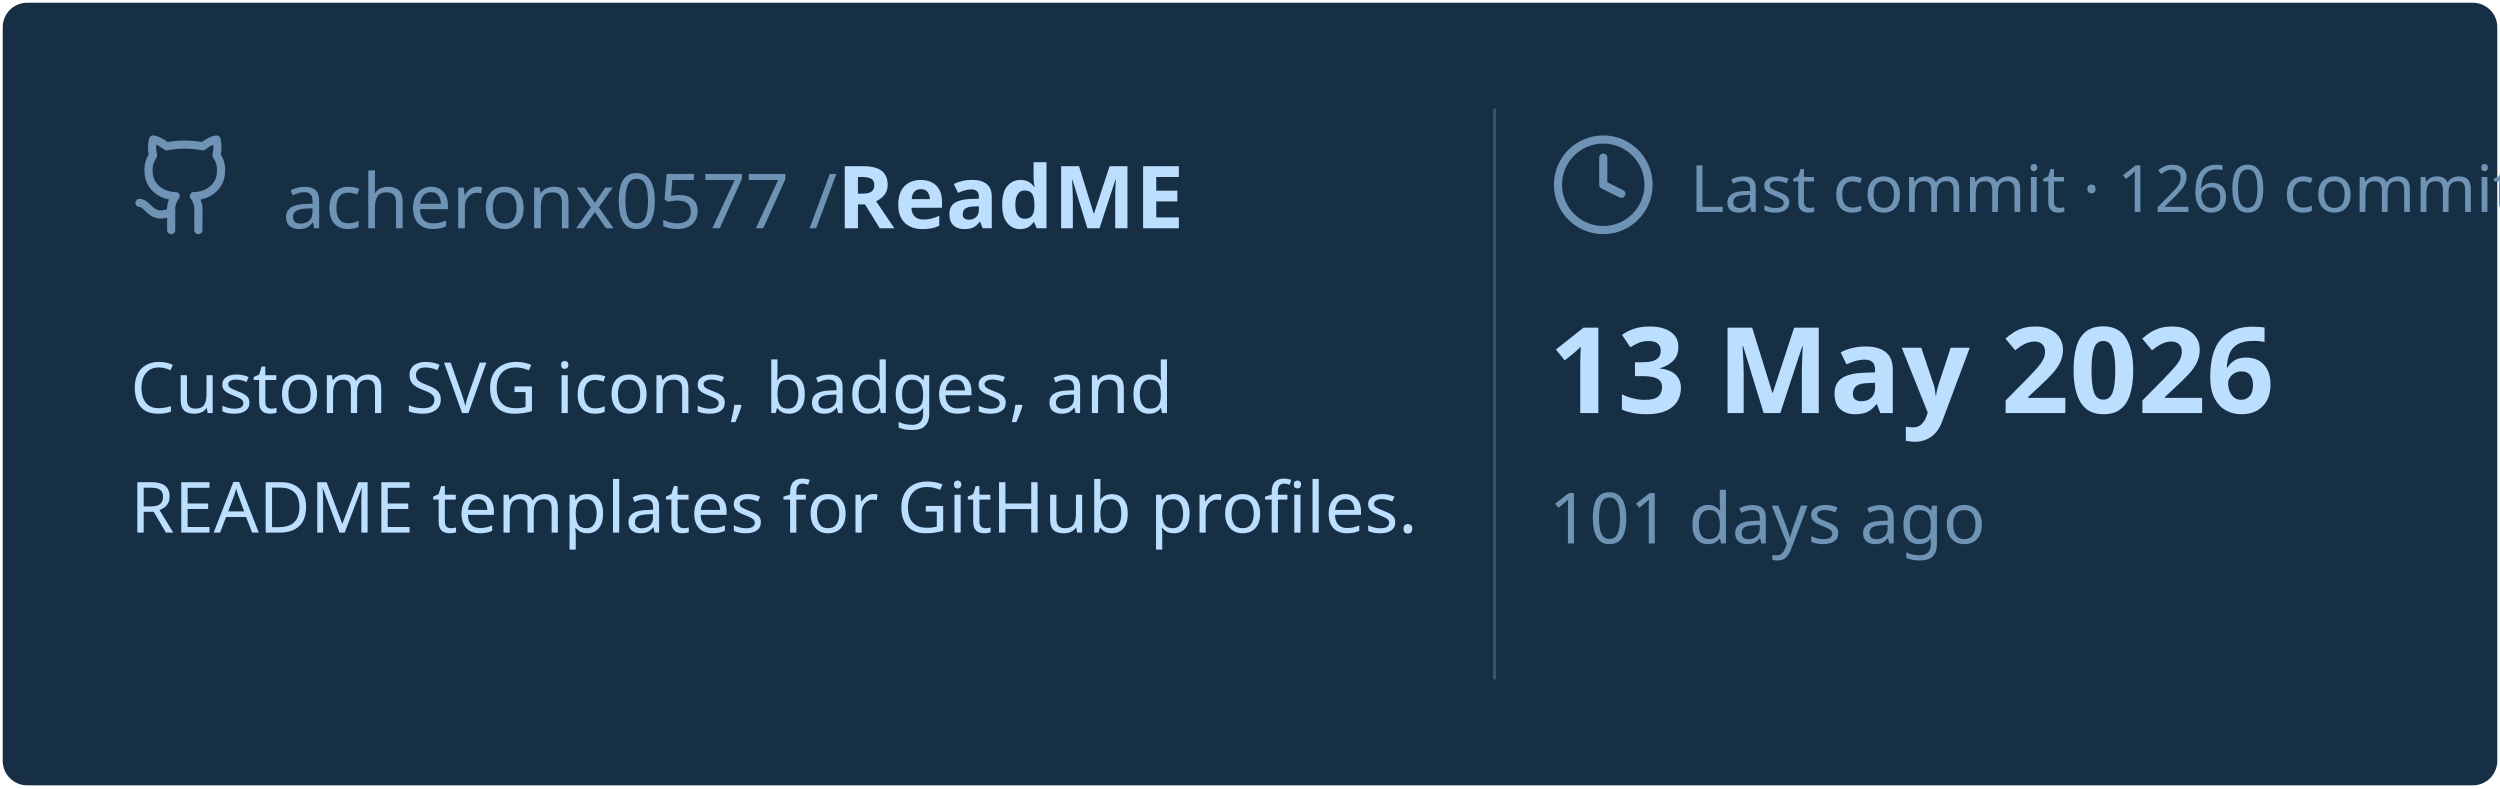
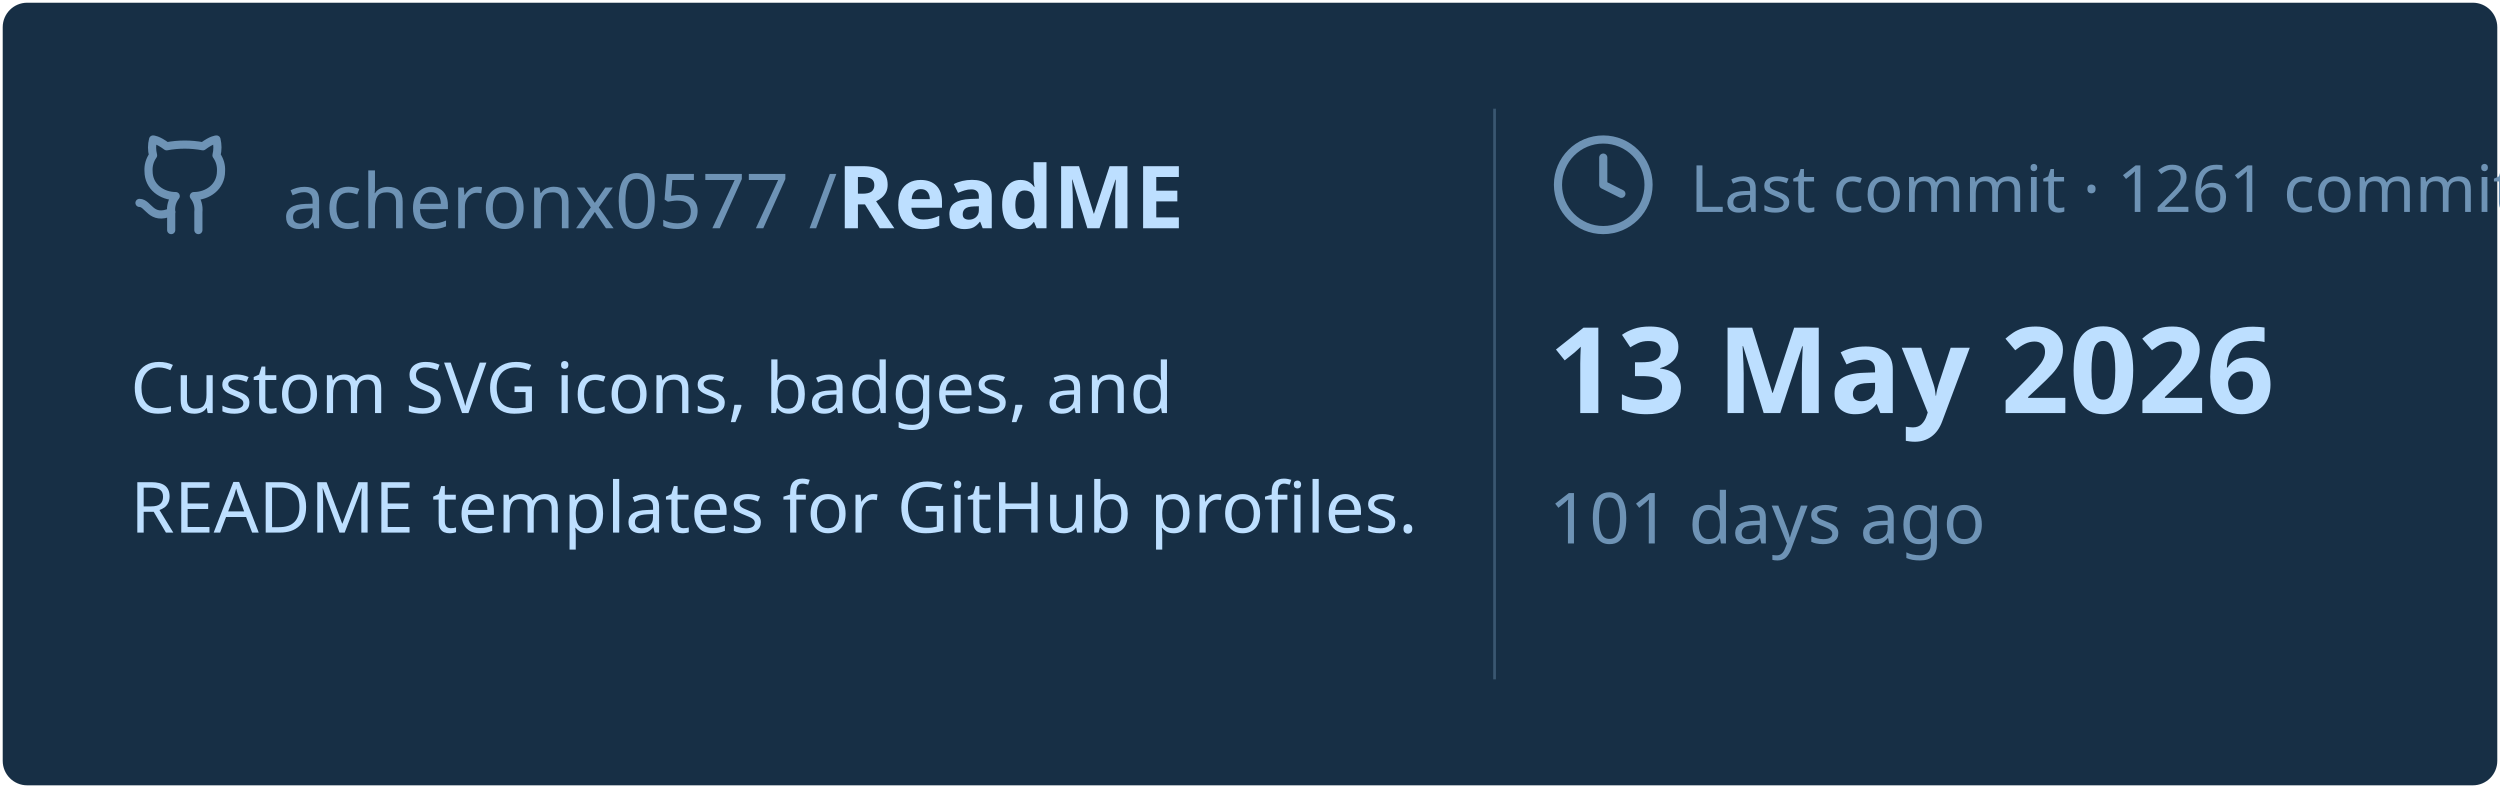
<svg xmlns="http://www.w3.org/2000/svg" viewBox="0 0 460 145" width="460px" height="145px">
  <rect stroke="#000000" stroke-opacity="0" fill="#172F45" rx="4.5" x="0.5" y="0.5" width="459" height="144" />
  <g transform="translate(24, 42)">
    <svg x="0" y="-18" width="20" height="20" viewBox="0 0 24 24" fill="none" stroke="#6E93B5" stroke-width="1.8" stroke-linecap="round" stroke-linejoin="round">
      <path d="M15 22v-4a4.8 4.8 0 0 0-1-3.5c3 0 6-2 6-5.5.08-1.25-.27-2.48-1-3.5.28-1.15.28-2.35 0-3.5 0 0-1 0-3 1.5-2.64-.5-5.36-.5-8 0C6 2 5 2 5 2c-.3 1.15-.3 2.35 0 3.5A5.403 5.403 0 0 0 4 9c0 3.5 3 5.5 6 5.5-.39.49-.68 1.05-.85 1.65-.17.6-.22 1.23-.15 1.85v4" />
      <path d="M9 18c-4.51 2-5-2-7-2" />
    </svg>
    <text x="28" y="0" font-family="&quot;Segoe UI&quot;, Ubuntu, sans-serif" font-size="14" font-weight="400" fill="#6E93B5">acheronx0577 /</text>
    <text x="130" y="0" font-family="&quot;Segoe UI&quot;, Ubuntu, sans-serif" font-size="16" font-weight="700" fill="#BDDFFF">ReadME</text>
  </g>
  <text x="24" y="76" font-family="&quot;Segoe UI&quot;, Ubuntu, sans-serif" font-size="13" font-weight="400" fill="#BDDFFF">Custom SVG icons, badges, and</text>
  <text x="24" y="98" font-family="&quot;Segoe UI&quot;, Ubuntu, sans-serif" font-size="13" font-weight="400" fill="#BDDFFF">README templates for GitHub profiles.</text>
  <line x1="275" y1="20" x2="275" y2="125" stroke="#6E93B5" stroke-width="0.5" stroke-opacity="0.4" />
  <svg x="285" y="24" width="20" height="20" viewBox="0 0 24 24" fill="none" stroke="#6E93B5" stroke-width="1.8" stroke-linecap="round" stroke-linejoin="round">
    <circle cx="12" cy="12" r="10" />
    <polyline points="12 6 12 12 16 14" />
  </svg>
-   <text x="311" y="39" font-family="&quot;Segoe UI&quot;, Ubuntu, sans-serif" font-size="12" font-weight="400" fill="#6E93B5">Last commit · 1260 commits</text>
+   <text x="311" y="39" font-family="&quot;Segoe UI&quot;, Ubuntu, sans-serif" font-size="12" font-weight="400" fill="#6E93B5">Last commit · 1261 commits</text>
  <text x="285" y="76" font-family="&quot;Segoe UI&quot;, Ubuntu, sans-serif" font-size="22" font-weight="700" fill="#BDDFFF">13 May 2026</text>
  <text x="285" y="100" font-family="&quot;Segoe UI&quot;, Ubuntu, sans-serif" font-size="13" font-weight="400" fill="#6E93B5">101 days ago</text>
</svg>
